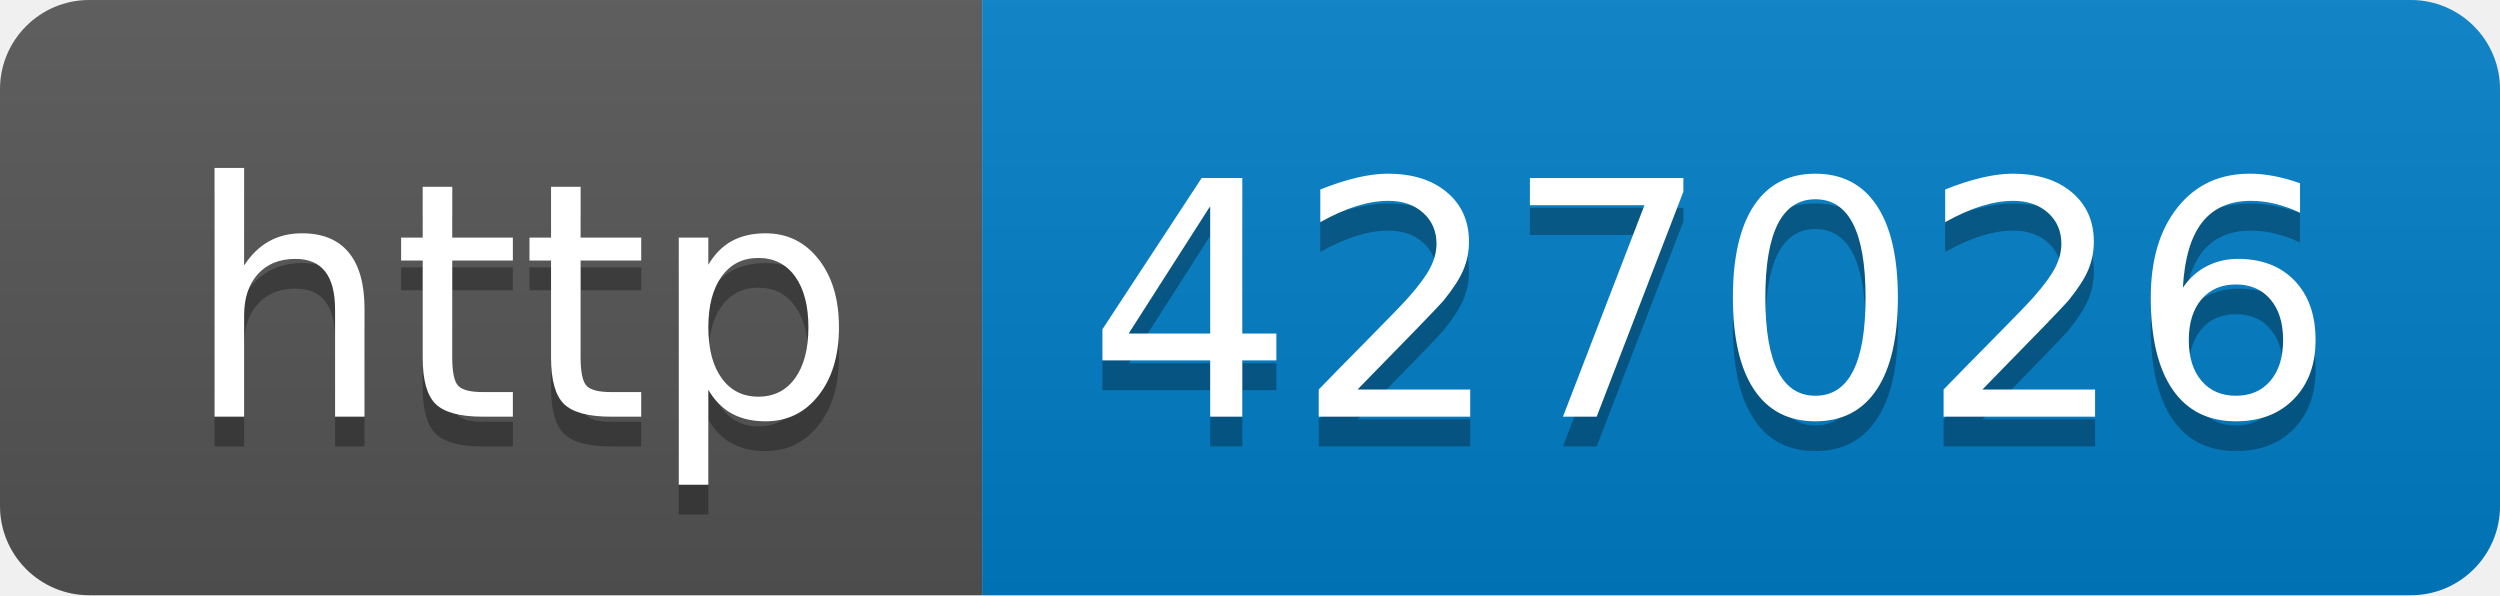
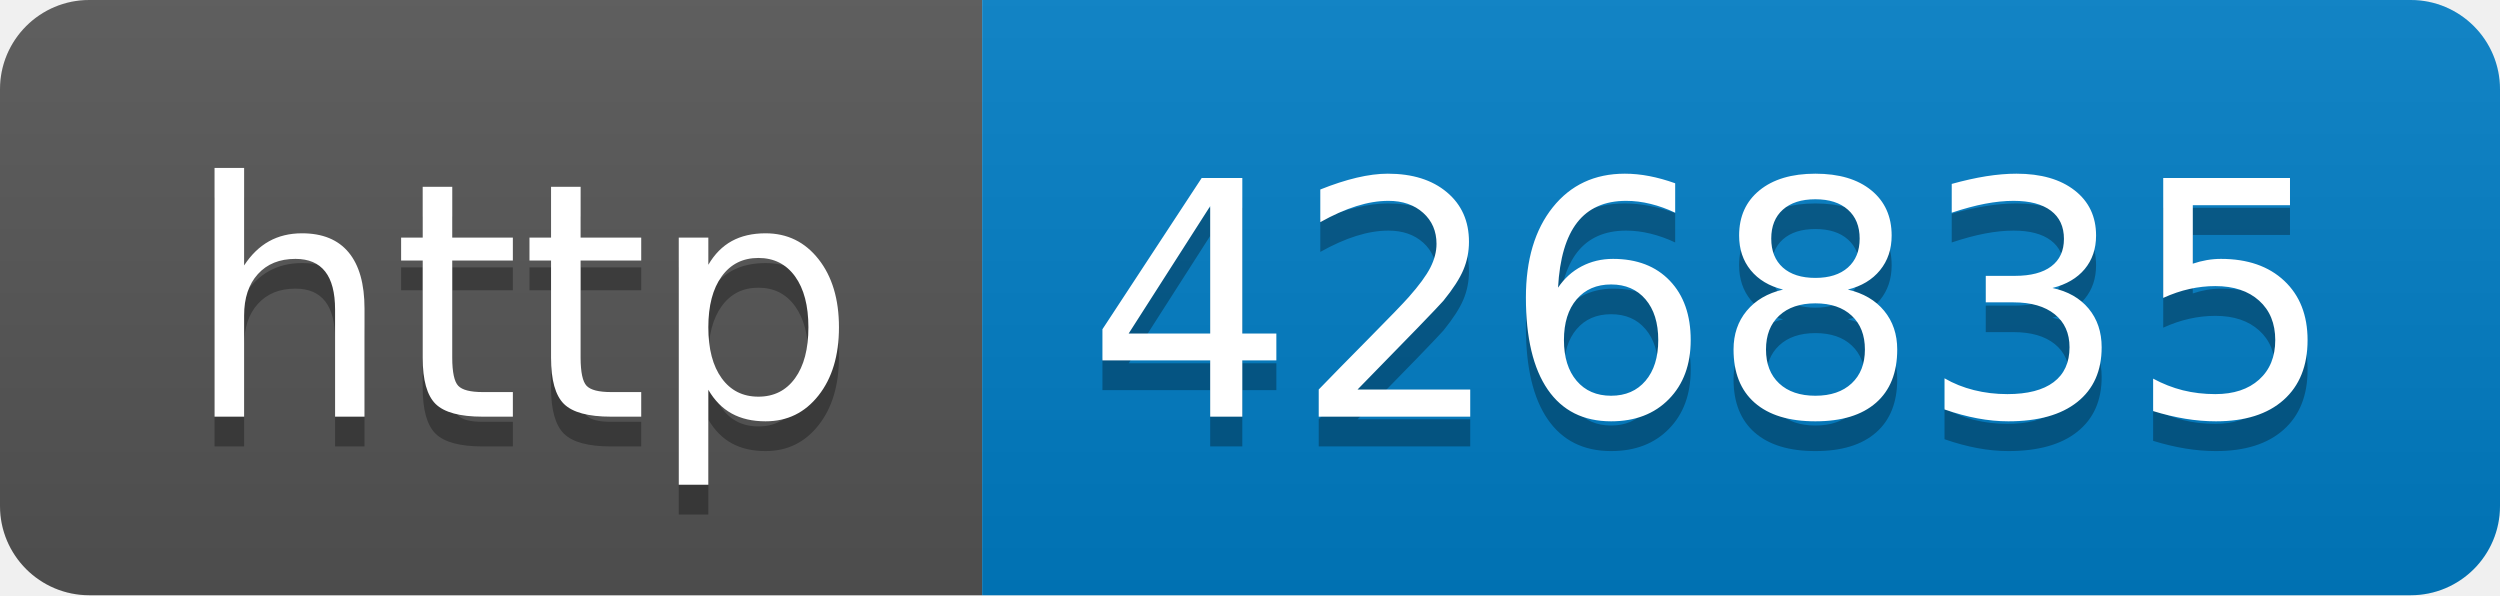
- <svg xmlns="http://www.w3.org/2000/svg" width="84" height="20" role="img" aria-label="http: 427026">
+ <svg xmlns="http://www.w3.org/2000/svg" width="84" height="20" role="img" aria-label="http: 426835">
  <linearGradient id="s" x2="0" y2="100%">
    <stop offset="0" stop-color="#bbb" stop-opacity=".1" />
    <stop offset="1" stop-opacity=".1" />
  </linearGradient>
  <clipPath id="r">
    <rect width="84" height="20" rx="3" fill="#fff" />
  </clipPath>
  <g clip-path="url(#r)">
    <rect width="33" height="20" fill="#555" />
    <rect x="33" width="51" height="20" fill="#007ec6" />
    <rect width="84" height="20" fill="url(#s)" />
  </g>
  <g fill="#fff" text-anchor="middle" font-family="Verdana,Geneva,DejaVu Sans,sans-serif" text-rendering="geometricPrecision" font-size="110">
    <text aria-hidden="true" x="175" y="150" fill="#010101" fill-opacity=".3" transform="scale(.1)" textLength="230">http</text>
    <text x="175" y="140" transform="scale(.1)" fill="#fff" textLength="230">http</text>
-     <text aria-hidden="true" x="575" y="150" fill="#010101" fill-opacity=".3" transform="scale(.1)" textLength="410">427026</text>
-     <text x="575" y="140" transform="scale(.1)" fill="#fff" textLength="410">427026</text>
+     <text aria-hidden="true" x="575" y="150" fill="#010101" fill-opacity=".3" transform="scale(.1)" textLength="410">426835</text>
+     <text x="575" y="140" transform="scale(.1)" fill="#fff" textLength="410">426835</text>
  </g>
</svg>
